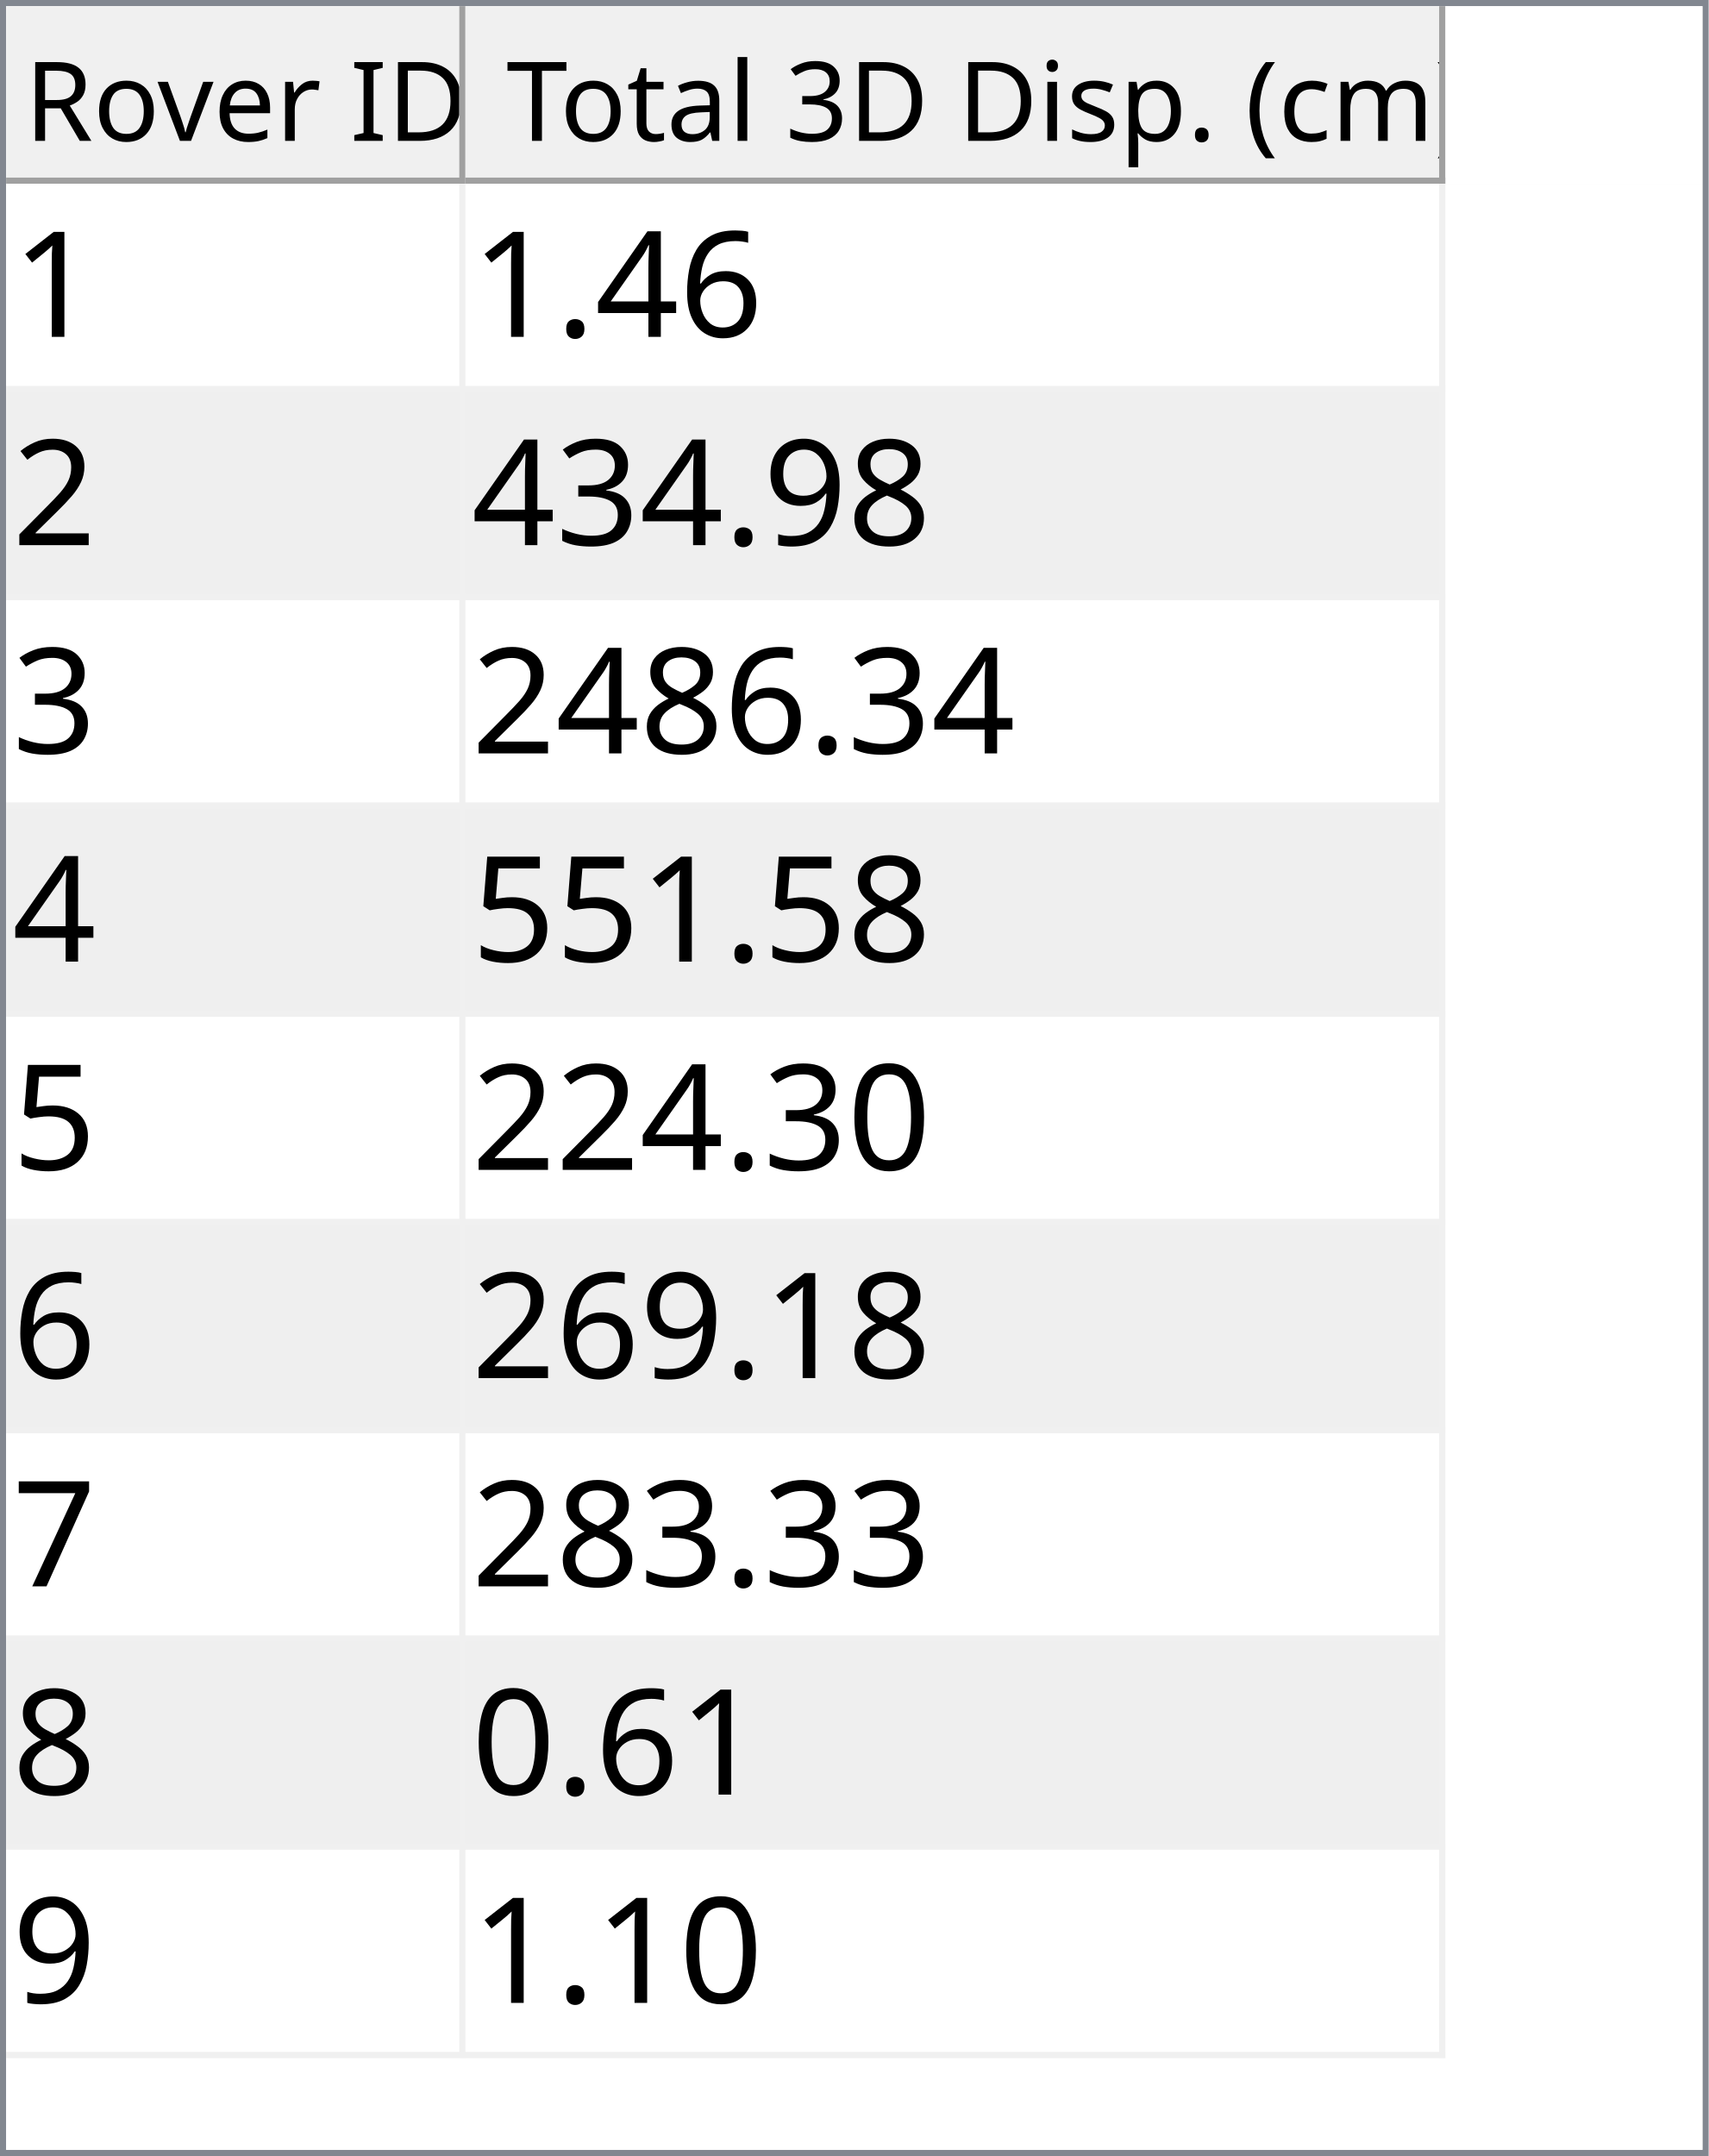
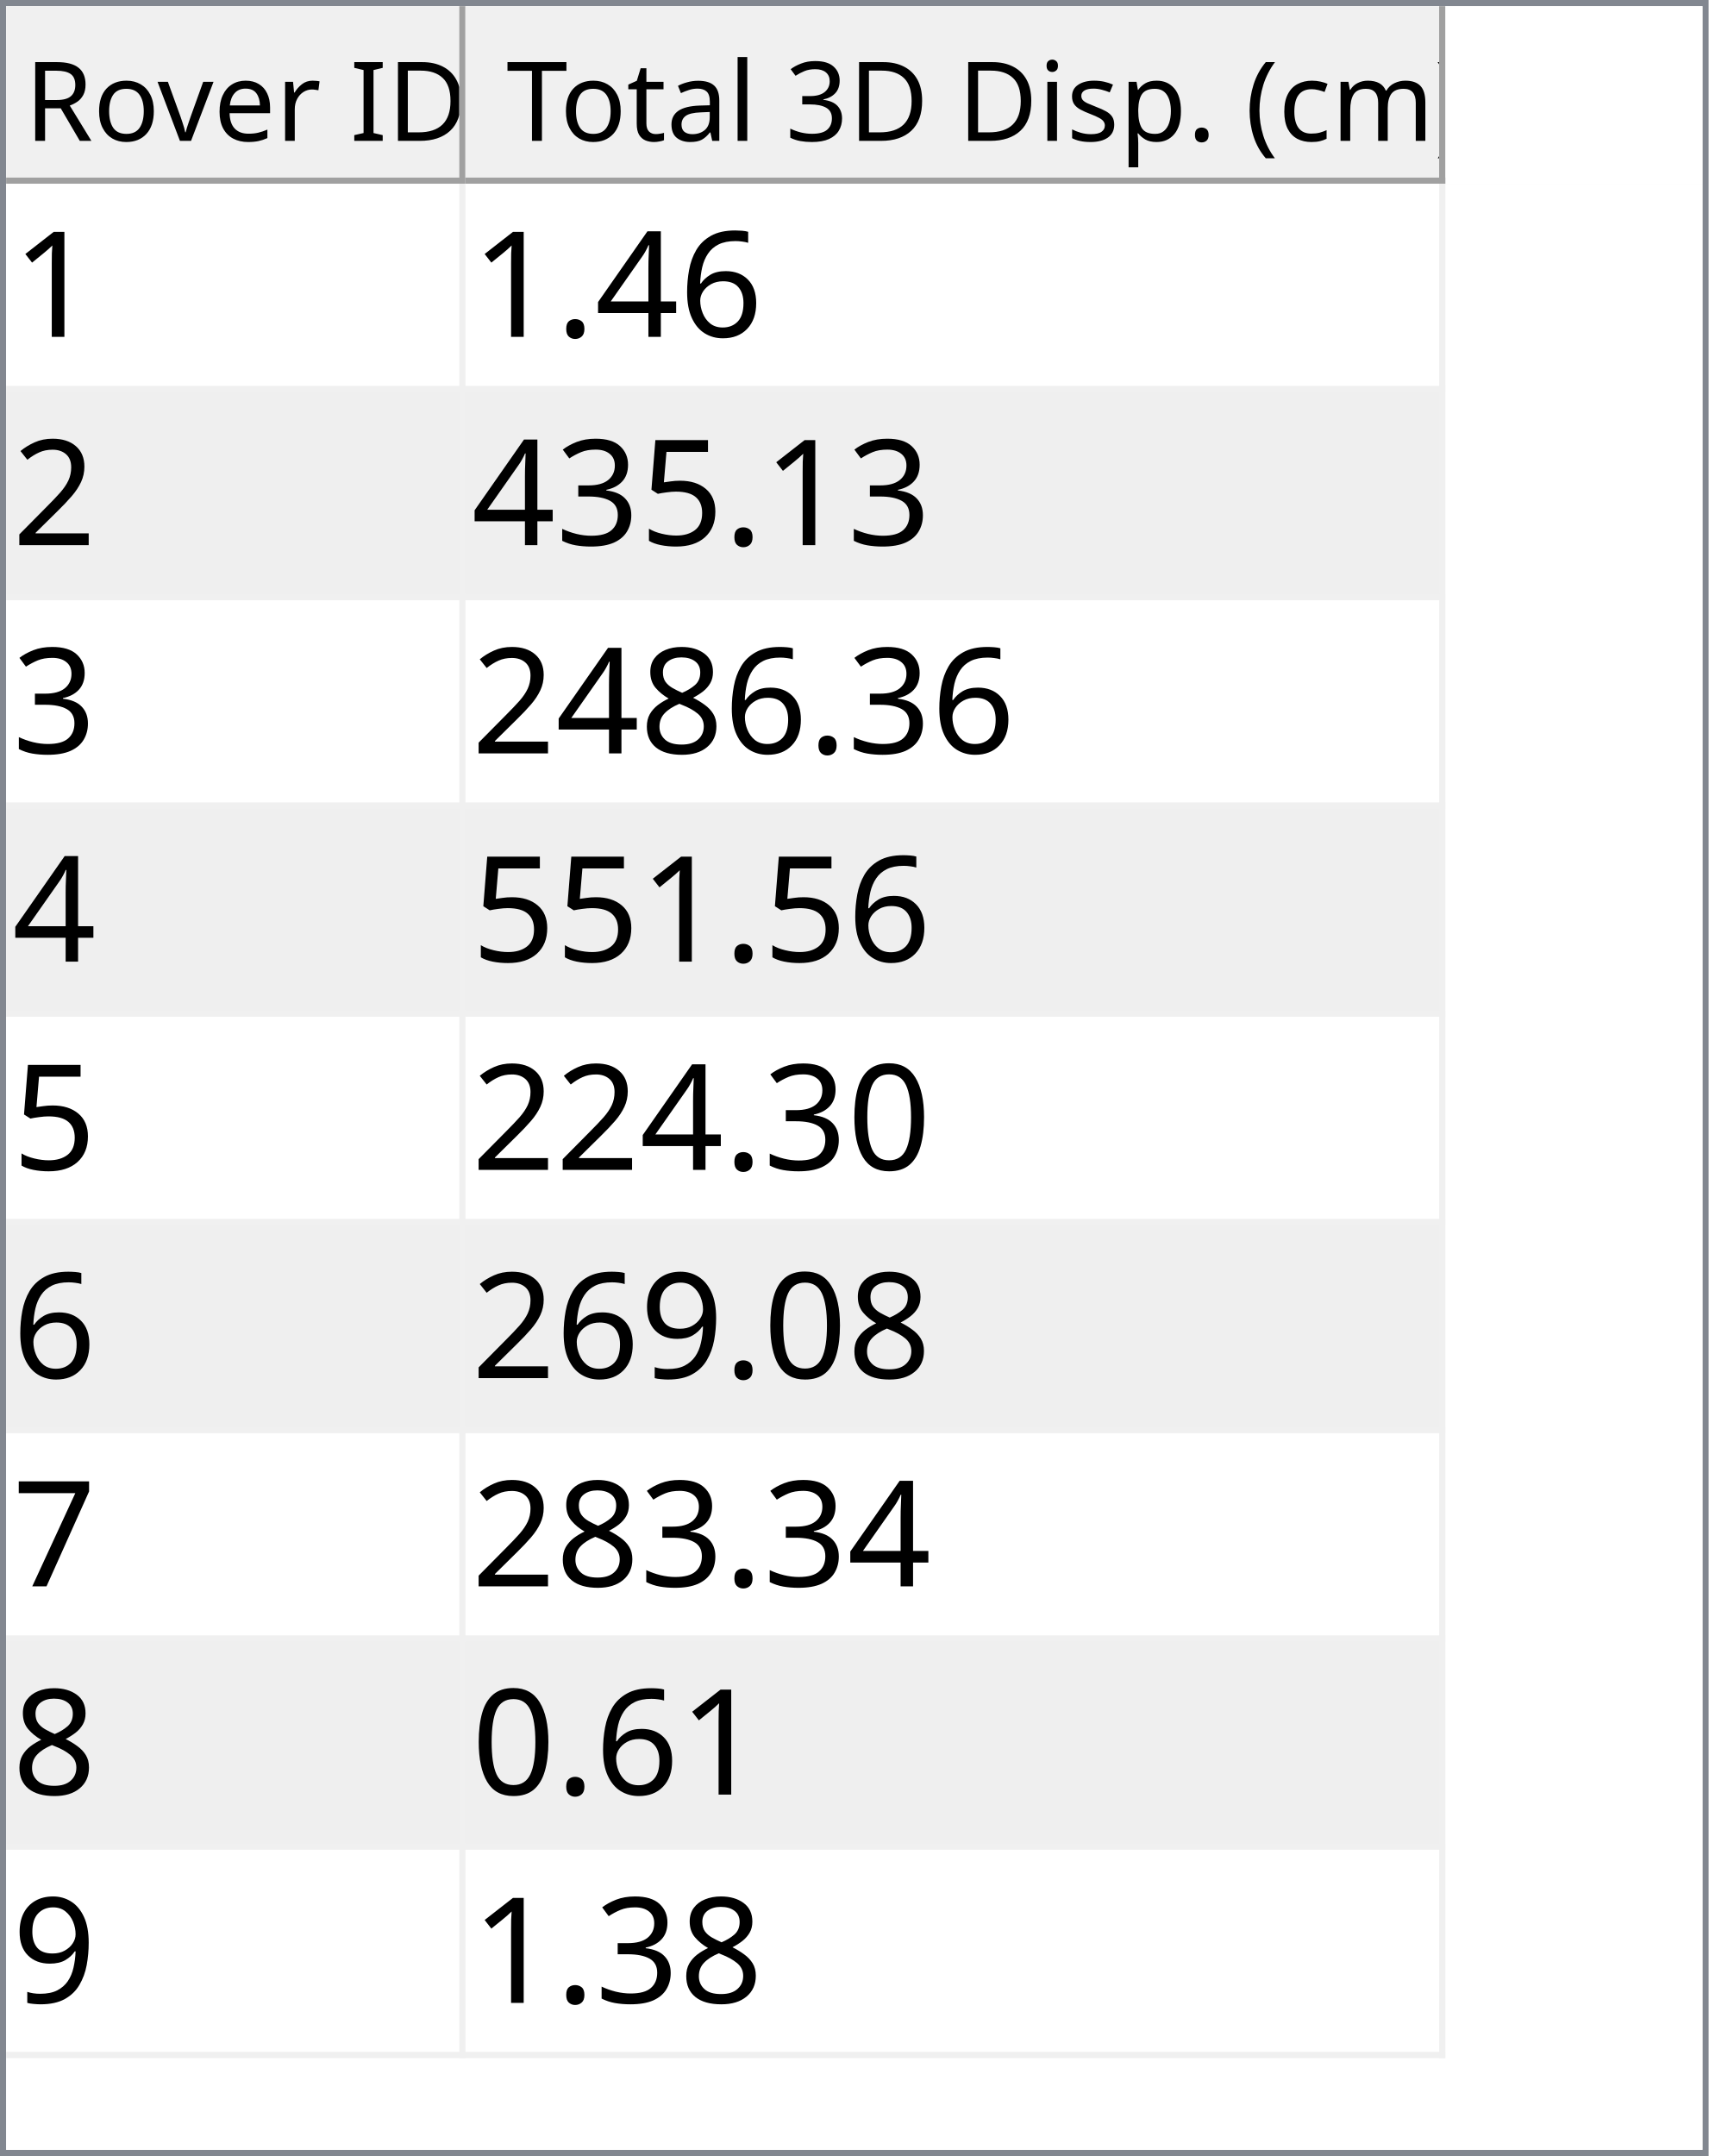
<svg xmlns="http://www.w3.org/2000/svg" style="fill-opacity:1; color-rendering:auto; color-interpolation:auto; text-rendering:auto; stroke:black; stroke-linecap:square; stroke-miterlimit:10; shape-rendering:auto; stroke-opacity:1; fill:black; stroke-dasharray:none; font-weight:normal; stroke-width:1; font-family:'Dialog'; font-style:normal; stroke-linejoin:miter; font-size:12px; stroke-dashoffset:0; image-rendering:auto;" width="279" height="352">
  <defs id="genericDefs" />
  <g>
    <defs id="defs1">
      <clipPath clipPathUnits="userSpaceOnUse" id="clipPath1">
        <path d="M0 0 L279 0 L279 352 L0 352 L0 0 Z" />
      </clipPath>
      <clipPath clipPathUnits="userSpaceOnUse" id="clipPath2">
        <path d="M0 0 L0 352 L279 352 L279 0 Z" />
      </clipPath>
      <clipPath clipPathUnits="userSpaceOnUse" id="clipPath3">
        <path d="M0 0 L0 29 L277 29 L277 0 Z" />
      </clipPath>
      <clipPath clipPathUnits="userSpaceOnUse" id="clipPath4">
        <path d="M0 0 L0 29 L75 29 L75 0 Z" />
      </clipPath>
      <clipPath clipPathUnits="userSpaceOnUse" id="clipPath5">
        <path d="M1 1 L1 28 L74 28 L74 1 Z" />
      </clipPath>
      <clipPath clipPathUnits="userSpaceOnUse" id="clipPath6">
        <path d="M0 0 L0 27 L73 27 L73 0 Z" />
      </clipPath>
      <clipPath clipPathUnits="userSpaceOnUse" id="clipPath7">
        <path d="M-0.5 -0.5 L-0.5 28.5 L74.5 28.5 L74.5 -0.5 Z" />
      </clipPath>
      <clipPath clipPathUnits="userSpaceOnUse" id="clipPath8">
        <path d="M0 0 L0 29 L160 29 L160 0 Z" />
      </clipPath>
      <clipPath clipPathUnits="userSpaceOnUse" id="clipPath9">
        <path d="M1 1 L1 28 L159 28 L159 1 Z" />
      </clipPath>
      <clipPath clipPathUnits="userSpaceOnUse" id="clipPath10">
        <path d="M0 0 L0 27 L158 27 L158 0 Z" />
      </clipPath>
      <clipPath clipPathUnits="userSpaceOnUse" id="clipPath11">
        <path d="M-0.5 -0.5 L-0.5 28.5 L159.5 28.5 L159.5 -0.5 Z" />
      </clipPath>
      <clipPath clipPathUnits="userSpaceOnUse" id="clipPath12">
        <path d="M0 0 L0 321 L277 321 L277 0 Z" />
      </clipPath>
      <clipPath clipPathUnits="userSpaceOnUse" id="clipPath13">
        <path d="M0 0 L0 306 L235 306 L235 0 Z" />
      </clipPath>
      <clipPath clipPathUnits="userSpaceOnUse" id="clipPath14">
        <path d="M-0.5 -0.5 L-0.5 305.5 L234.5 305.5 L234.5 -0.5 Z" />
      </clipPath>
      <clipPath clipPathUnits="userSpaceOnUse" id="clipPath15">
        <path d="M0 0 L0 33 L74 33 L74 0 Z" />
      </clipPath>
      <clipPath clipPathUnits="userSpaceOnUse" id="clipPath16">
        <path d="M0 0 L0 33 L159 33 L159 0 Z" />
      </clipPath>
      <font horiz-adv-x="64.551" id="font1">
        <font-face ascent="107.91" descent="25.098" units-per-em="100" style="font-style:normal; font-family:Segoe UI; font-weight:normal;" />
        <missing-glyph horiz-adv-x="64.551" d="M8.109 0 L8.109 68.266 L56.453 68.266 L56.453 0 L8.109 0 ZM15.328 7.234 L49.219 7.234 L49.219 61.031 L15.328 61.031 L15.328 7.234 Z" />
        <glyph unicode="D" horiz-adv-x="70.117" d="M9.188 0 L9.188 70.016 L28.516 70.016 Q65.531 70.016 65.531 35.891 Q65.531 19.672 55.25 9.836 Q44.969 0 27.734 0 L9.188 0 ZM17.391 62.594 L17.391 7.422 L27.828 7.422 Q41.609 7.422 49.273 14.797 Q56.938 22.172 56.938 35.688 Q56.938 62.594 28.328 62.594 L17.391 62.594 Z" />
        <glyph unicode="I" horiz-adv-x="26.611" d="M17.391 0 L9.188 0 L9.188 70.016 L17.391 70.016 L17.391 0 Z" />
        <glyph unicode=" " horiz-adv-x="27.393" d="" />
        <glyph unicode="r" horiz-adv-x="34.766" d="M34.188 41.891 Q32.078 43.5 28.125 43.5 Q23 43.5 19.555 38.672 Q16.109 33.844 16.109 25.484 L16.109 0 L8.109 0 L8.109 50 L16.109 50 L16.109 39.703 L16.312 39.703 Q18.016 44.969 21.531 47.922 Q25.047 50.875 29.391 50.875 Q32.516 50.875 34.188 50.203 L34.188 41.891 Z" />
        <glyph unicode="e" horiz-adv-x="52.295" d="M48.297 23 L12.984 23 Q13.188 14.656 17.484 10.109 Q21.781 5.562 29.297 5.562 Q37.75 5.562 44.828 11.141 L44.828 3.609 Q38.234 -1.172 27.391 -1.172 Q16.797 -1.172 10.742 5.641 Q4.688 12.453 4.688 24.812 Q4.688 36.469 11.305 43.82 Q17.922 51.172 27.734 51.172 Q37.547 51.172 42.922 44.828 Q48.297 38.484 48.297 27.203 L48.297 23 ZM40.094 29.781 Q40.047 36.719 36.75 40.578 Q33.453 44.438 27.594 44.438 Q21.922 44.438 17.969 40.383 Q14.016 36.328 13.094 29.781 L40.094 29.781 Z" />
        <glyph unicode="v" horiz-adv-x="47.9" d="M47.406 50 L27.484 0 L19.625 0 L0.688 50 L9.469 50 L22.172 13.672 Q23.578 9.672 23.922 6.688 L24.125 6.688 Q24.609 10.453 25.688 13.484 L38.969 50 L47.406 50 Z" />
        <glyph unicode="o" horiz-adv-x="58.594" d="M29 -1.172 Q17.922 -1.172 11.305 5.836 Q4.688 12.844 4.688 24.422 Q4.688 37.016 11.57 44.094 Q18.453 51.172 30.172 51.172 Q41.359 51.172 47.633 44.289 Q53.906 37.406 53.906 25.203 Q53.906 13.234 47.141 6.031 Q40.375 -1.172 29 -1.172 ZM29.594 44.438 Q21.875 44.438 17.383 39.188 Q12.891 33.938 12.891 24.703 Q12.891 15.828 17.43 10.695 Q21.969 5.562 29.594 5.562 Q37.359 5.562 41.531 10.594 Q45.703 15.625 45.703 24.906 Q45.703 34.281 41.531 39.359 Q37.359 44.438 29.594 44.438 Z" />
        <glyph unicode="R" horiz-adv-x="59.814" d="M59.375 0 L49.609 0 L37.891 19.625 Q36.281 22.359 34.766 24.289 Q33.25 26.219 31.664 27.438 Q30.078 28.656 28.25 29.219 Q26.422 29.781 24.125 29.781 L17.391 29.781 L17.391 0 L9.188 0 L9.188 70.016 L30.078 70.016 Q34.672 70.016 38.555 68.867 Q42.438 67.719 45.289 65.375 Q48.141 63.031 49.758 59.547 Q51.375 56.062 51.375 51.375 Q51.375 47.703 50.273 44.656 Q49.172 41.609 47.148 39.211 Q45.125 36.812 42.266 35.133 Q39.406 33.453 35.844 32.516 L35.844 32.328 Q37.594 31.547 38.891 30.547 Q40.188 29.547 41.359 28.18 Q42.531 26.812 43.68 25.078 Q44.828 23.344 46.234 21.047 L59.375 0 ZM17.391 62.594 L17.391 37.203 L28.516 37.203 Q31.594 37.203 34.203 38.133 Q36.812 39.062 38.719 40.797 Q40.625 42.531 41.703 45.047 Q42.781 47.562 42.781 50.688 Q42.781 56.297 39.141 59.445 Q35.5 62.594 28.609 62.594 L17.391 62.594 Z" />
        <glyph unicode=")" horiz-adv-x="30.176" d="M8.297 -15.922 L1.172 -15.922 Q16.406 2.344 16.406 26.812 Q16.406 51.469 1.078 70.016 L8.297 70.016 Q23.531 52.156 23.531 26.703 Q23.531 1.375 8.297 -15.922 Z" />
        <glyph unicode="m" horiz-adv-x="86.133" d="M79.109 0 L71.094 0 L71.094 28.719 Q71.094 37.016 68.531 40.727 Q65.969 44.438 59.906 44.438 Q54.781 44.438 51.195 39.75 Q47.609 35.062 47.609 28.516 L47.609 0 L39.594 0 L39.594 29.688 Q39.594 44.438 28.219 44.438 Q22.953 44.438 19.531 40.016 Q16.109 35.594 16.109 28.516 L16.109 0 L8.109 0 L8.109 50 L16.109 50 L16.109 42.094 L16.312 42.094 Q21.625 51.172 31.844 51.172 Q36.969 51.172 40.773 48.312 Q44.578 45.453 46 40.828 Q51.562 51.172 62.594 51.172 Q79.109 51.172 79.109 30.812 L79.109 0 Z" />
        <glyph unicode="c" horiz-adv-x="46.191" d="M42.188 2.297 Q36.422 -1.172 28.516 -1.172 Q17.828 -1.172 11.258 5.789 Q4.688 12.75 4.688 23.828 Q4.688 36.188 11.766 43.68 Q18.844 51.172 30.672 51.172 Q37.25 51.172 42.281 48.734 L42.281 40.531 Q36.719 44.438 30.375 44.438 Q22.703 44.438 17.797 38.945 Q12.891 33.453 12.891 24.516 Q12.891 15.719 17.508 10.641 Q22.125 5.562 29.891 5.562 Q36.422 5.562 42.188 9.906 L42.188 2.297 Z" />
        <glyph unicode="(" horiz-adv-x="30.176" d="M29.109 -15.922 L21.969 -15.922 Q6.844 1.375 6.844 26.703 Q6.844 52.156 21.969 70.016 L29.203 70.016 Q13.875 51.469 13.875 26.812 Q13.875 2.344 29.109 -15.922 Z" />
        <glyph unicode="." horiz-adv-x="21.68" d="M10.891 -1.078 Q8.641 -1.078 7.055 0.539 Q5.469 2.156 5.469 4.391 Q5.469 6.641 7.055 8.273 Q8.641 9.906 10.891 9.906 Q13.188 9.906 14.797 8.273 Q16.406 6.641 16.406 4.391 Q16.406 2.156 14.797 0.539 Q13.188 -1.078 10.891 -1.078 Z" />
        <glyph unicode="p" horiz-adv-x="58.789" d="M16.312 7.234 L16.109 7.234 L16.109 -23 L8.109 -23 L8.109 50 L16.109 50 L16.109 41.219 L16.312 41.219 Q22.219 51.172 33.594 51.172 Q43.266 51.172 48.688 44.461 Q54.109 37.75 54.109 26.469 Q54.109 13.922 48 6.375 Q41.891 -1.172 31.297 -1.172 Q21.578 -1.172 16.312 7.234 ZM16.109 27.391 L16.109 20.406 Q16.109 14.203 20.141 9.883 Q24.172 5.562 30.375 5.562 Q37.641 5.562 41.773 11.133 Q45.906 16.703 45.906 26.609 Q45.906 34.969 42.047 39.703 Q38.188 44.438 31.594 44.438 Q24.609 44.438 20.359 39.578 Q16.109 34.719 16.109 27.391 Z" />
        <glyph unicode="s" horiz-adv-x="42.432" d="M5.078 1.812 L5.078 10.406 Q11.625 5.562 19.484 5.562 Q30.031 5.562 30.031 12.594 Q30.031 14.594 29.125 15.992 Q28.219 17.391 26.68 18.461 Q25.141 19.531 23.07 20.383 Q21 21.234 18.609 22.172 Q15.281 23.484 12.766 24.828 Q10.25 26.172 8.57 27.859 Q6.891 29.547 6.031 31.695 Q5.172 33.844 5.172 36.719 Q5.172 40.234 6.789 42.945 Q8.406 45.656 11.086 47.484 Q13.766 49.312 17.211 50.242 Q20.656 51.172 24.312 51.172 Q30.812 51.172 35.938 48.922 L35.938 40.828 Q30.422 44.438 23.25 44.438 Q21 44.438 19.195 43.922 Q17.391 43.406 16.094 42.477 Q14.797 41.547 14.086 40.258 Q13.375 38.969 13.375 37.406 Q13.375 35.453 14.086 34.133 Q14.797 32.812 16.164 31.789 Q17.531 30.766 19.484 29.938 Q21.438 29.109 23.922 28.125 Q27.25 26.859 29.883 25.516 Q32.516 24.172 34.375 22.484 Q36.234 20.797 37.234 18.602 Q38.234 16.406 38.234 13.375 Q38.234 9.672 36.602 6.938 Q34.969 4.203 32.234 2.398 Q29.5 0.594 25.93 -0.289 Q22.359 -1.172 18.453 -1.172 Q10.75 -1.172 5.078 1.812 Z" />
        <glyph unicode="i" horiz-adv-x="24.219" d="M12.203 62.703 Q10.062 62.703 8.547 64.164 Q7.031 65.625 7.031 67.875 Q7.031 70.125 8.547 71.609 Q10.062 73.094 12.203 73.094 Q14.406 73.094 15.945 71.609 Q17.484 70.125 17.484 67.875 Q17.484 65.719 15.945 64.211 Q14.406 62.703 12.203 62.703 ZM16.109 0 L8.109 0 L8.109 50 L16.109 50 L16.109 0 Z" />
        <glyph unicode="3" horiz-adv-x="53.906" d="M46.531 19.828 Q46.531 15.094 44.75 11.211 Q42.969 7.328 39.719 4.57 Q36.469 1.812 31.93 0.297 Q27.391 -1.219 21.922 -1.219 Q11.922 -1.219 6 2.594 L6 11.188 Q13.094 5.609 22.219 5.609 Q25.875 5.609 28.828 6.539 Q31.781 7.469 33.906 9.227 Q36.031 10.984 37.18 13.477 Q38.328 15.969 38.328 19.094 Q38.328 32.812 18.797 32.812 L12.984 32.812 L12.984 39.594 L18.5 39.594 Q35.797 39.594 35.797 52.484 Q35.797 64.406 22.609 64.406 Q15.188 64.406 8.688 59.422 L8.688 67.188 Q15.375 71.188 24.609 71.188 Q29 71.188 32.57 69.969 Q36.141 68.75 38.68 66.555 Q41.219 64.359 42.609 61.281 Q44 58.203 44 54.5 Q44 40.672 30.031 36.719 L30.031 36.531 Q33.594 36.141 36.625 34.797 Q39.656 33.453 41.852 31.305 Q44.047 29.156 45.289 26.25 Q46.531 23.344 46.531 19.828 Z" />
        <glyph unicode="l" horiz-adv-x="24.219" d="M16.109 0 L8.109 0 L8.109 74.031 L16.109 74.031 L16.109 0 Z" />
        <glyph unicode="a" horiz-adv-x="50.879" d="M43.891 0 L35.891 0 L35.891 7.812 L35.688 7.812 Q30.469 -1.172 20.312 -1.172 Q12.844 -1.172 8.617 2.781 Q4.391 6.734 4.391 13.281 Q4.391 27.297 20.906 29.594 L35.891 31.688 Q35.891 44.438 25.594 44.438 Q16.547 44.438 9.281 38.281 L9.281 46.484 Q16.656 51.172 26.266 51.172 Q43.891 51.172 43.891 32.516 L43.891 0 ZM35.891 25.297 L23.828 23.641 Q18.266 22.859 15.43 20.875 Q12.594 18.891 12.594 13.875 Q12.594 10.203 15.211 7.883 Q17.828 5.562 22.172 5.562 Q28.125 5.562 32.008 9.742 Q35.891 13.922 35.891 20.312 L35.891 25.297 Z" />
        <glyph unicode="t" horiz-adv-x="33.887" d="M31.297 0.484 Q28.469 -1.078 23.828 -1.078 Q10.688 -1.078 10.688 13.578 L10.688 43.172 L2.094 43.172 L2.094 50 L10.688 50 L10.688 62.203 L18.703 64.797 L18.703 50 L31.297 50 L31.297 43.172 L18.703 43.172 L18.703 14.984 Q18.703 9.969 20.414 7.82 Q22.125 5.672 26.078 5.672 Q29.109 5.672 31.297 7.328 L31.297 0.484 Z" />
        <glyph unicode="T" horiz-adv-x="52.393" d="M50.594 62.594 L30.375 62.594 L30.375 0 L22.172 0 L22.172 62.594 L2 62.594 L2 70.016 L50.594 70.016 L50.594 62.594 Z" />
      </font>
      <font horiz-adv-x="75.0" id="font2">
        <font-face ascent="100.537" descent="21.973" units-per-em="100" style="font-style:normal; font-family:sans-serif; font-weight:normal;" />
        <missing-glyph horiz-adv-x="75.0" d="M12.5 0 L12.5 62.5 L62.5 62.5 L62.5 0 L12.5 0 ZM14.062 1.562 L60.938 1.562 L60.938 60.938 L14.062 60.938 L14.062 1.562 Z" />
        <glyph unicode="1" horiz-adv-x="55.615" d="M37.25 0 L28.469 0 L28.469 56 Q25.297 52.984 20.141 49.953 Q14.984 46.922 10.891 45.406 L10.891 53.906 Q18.266 57.375 23.781 62.305 Q29.297 67.234 31.594 71.875 L37.25 71.875 L37.25 0 Z" />
        <glyph unicode="6" horiz-adv-x="55.615" d="M49.75 54.047 L41.016 53.375 Q39.844 58.547 37.703 60.891 Q34.125 64.656 28.906 64.656 Q24.703 64.656 21.531 62.312 Q17.391 59.281 14.992 53.469 Q12.594 47.656 12.5 36.922 Q15.672 41.75 20.266 44.094 Q24.859 46.438 29.891 46.438 Q38.672 46.438 44.852 39.969 Q51.031 33.5 51.031 23.25 Q51.031 16.5 48.125 10.719 Q45.219 4.938 40.141 1.859 Q35.062 -1.219 28.609 -1.219 Q17.625 -1.219 10.695 6.859 Q3.766 14.938 3.766 33.5 Q3.766 54.25 11.422 63.672 Q18.109 71.875 29.438 71.875 Q37.891 71.875 43.289 67.141 Q48.688 62.406 49.75 54.047 ZM13.875 23.188 Q13.875 18.656 15.797 14.508 Q17.719 10.359 21.188 8.18 Q24.656 6 28.469 6 Q34.031 6 38.039 10.492 Q42.047 14.984 42.047 22.703 Q42.047 30.125 38.086 34.398 Q34.125 38.672 28.125 38.672 Q22.172 38.672 18.023 34.398 Q13.875 30.125 13.875 23.188 Z" />
        <glyph unicode="4" horiz-adv-x="55.615" d="M32.328 0 L32.328 17.141 L1.266 17.141 L1.266 25.203 L33.938 71.578 L41.109 71.578 L41.109 25.203 L50.781 25.203 L50.781 17.141 L41.109 17.141 L41.109 0 L32.328 0 ZM32.328 25.203 L32.328 57.469 L9.906 25.203 L32.328 25.203 Z" />
        <glyph unicode="." horiz-adv-x="27.783" d="M9.078 0 L9.078 10.016 L19.094 10.016 L19.094 0 L9.078 0 Z" />
        <glyph unicode="2" horiz-adv-x="55.615" d="M50.344 8.453 L50.344 0 L3.031 0 Q2.938 3.172 4.047 6.109 Q5.859 10.938 9.836 15.625 Q13.812 20.312 21.344 26.469 Q33.016 36.031 37.117 41.625 Q41.219 47.219 41.219 52.203 Q41.219 57.422 37.477 61.008 Q33.734 64.594 27.734 64.594 Q21.391 64.594 17.578 60.789 Q13.766 56.984 13.719 50.25 L4.688 51.172 Q5.609 61.281 11.664 66.578 Q17.719 71.875 27.938 71.875 Q38.234 71.875 44.242 66.164 Q50.25 60.453 50.25 52 Q50.25 47.703 48.492 43.555 Q46.734 39.406 42.656 34.812 Q38.578 30.219 29.109 22.219 Q21.188 15.578 18.945 13.211 Q16.703 10.844 15.234 8.453 L50.344 8.453 Z" />
+         <glyph unicode="5" horiz-adv-x="55.615" d="M4.156 18.75 L13.375 19.531 Q14.406 12.797 18.141 9.398 Q21.875 6 27.156 6 Q33.5 6 37.891 10.789 Q42.281 15.578 42.281 23.484 Q42.281 31 38.062 35.352 Q33.844 39.703 27 39.703 Q22.75 39.703 19.336 37.773 Q15.922 35.844 13.969 32.766 L5.719 33.844 L12.641 70.609 L48.25 70.609 L48.25 62.203 L19.672 62.203 L15.828 42.969 Q22.266 47.469 29.344 47.469 Q38.719 47.469 45.164 40.969 Q51.609 34.469 51.609 24.266 Q51.609 14.547 45.953 7.469 Q39.062 -1.219 27.156 -1.219 Q17.391 -1.219 11.211 4.25 Q5.031 9.719 4.156 18.75 Z" />
+         <glyph unicode="3" horiz-adv-x="55.615" d="M4.203 18.891 L12.984 20.062 Q14.5 12.594 18.141 9.297 Q21.781 6 27 6 Q33.203 6 37.477 10.297 Q41.75 14.594 41.75 20.953 Q41.75 27 37.797 30.93 Q33.844 34.859 27.734 34.859 Q25.25 34.859 21.531 33.891 L22.516 41.609 Q23.391 41.5 23.922 41.5 Q29.547 41.5 34.039 44.43 Q38.531 47.359 38.531 53.469 Q38.531 58.297 35.258 61.477 Q31.984 64.656 26.812 64.656 Q21.688 64.656 18.266 61.43 Q14.844 58.203 13.875 51.766 L5.078 53.328 Q6.688 62.156 12.398 67.016 Q18.109 71.875 26.609 71.875 Q32.469 71.875 37.398 69.359 Q42.328 66.844 44.945 62.5 Q47.562 58.156 47.562 53.266 Q47.562 48.641 45.07 44.828 Q42.578 41.016 37.703 38.766 Q44.047 37.312 47.562 32.695 Q51.078 28.078 51.078 21.141 Q51.078 11.766 44.242 5.25 Q37.406 -1.266 26.953 -1.266 Q17.531 -1.266 11.305 4.352 Q5.078 9.969 4.203 18.891 Z" />
        <glyph unicode="8" horiz-adv-x="55.615" d="M17.672 38.812 Q12.203 40.828 9.57 44.539 Q6.938 48.25 6.938 53.422 Q6.938 61.234 12.555 66.555 Q18.172 71.875 27.484 71.875 Q36.859 71.875 42.578 66.43 Q48.297 60.984 48.297 53.172 Q48.297 48.188 45.68 44.508 Q43.062 40.828 37.75 38.812 Q44.344 36.672 47.781 31.883 Q51.219 27.094 51.219 20.453 Q51.219 11.281 44.727 5.031 Q38.234 -1.219 27.641 -1.219 Q17.047 -1.219 10.547 5.055 Q4.047 11.328 4.047 20.703 Q4.047 27.688 7.594 32.398 Q11.141 37.109 17.672 38.812 ZM15.922 53.719 Q15.922 48.641 19.195 45.414 Q22.469 42.188 27.688 42.188 Q32.766 42.188 36.016 45.383 Q39.266 48.578 39.266 53.219 Q39.266 58.062 35.914 61.359 Q32.562 64.656 27.594 64.656 Q22.562 64.656 19.242 61.43 Q15.922 58.203 15.922 53.719 ZM13.094 20.656 Q13.094 16.891 14.875 13.375 Q16.656 9.859 20.172 7.93 Q23.688 6 27.734 6 Q34.031 6 38.133 10.055 Q42.234 14.109 42.234 20.359 Q42.234 26.703 38.016 30.859 Q33.797 35.016 27.438 35.016 Q21.234 35.016 17.164 30.914 Q13.094 26.812 13.094 20.656 Z" />
+         <glyph unicode="0" horiz-adv-x="55.615" d="M4.156 35.297 Q4.156 48 6.766 55.742 Q9.375 63.484 14.523 67.68 Q19.672 71.875 27.484 71.875 Q33.25 71.875 37.594 69.555 Q41.938 67.234 44.773 62.867 Q47.609 58.5 49.219 52.227 Q50.828 45.953 50.828 35.297 Q50.828 22.703 48.242 14.969 Q45.656 7.234 40.508 3.008 Q35.359 -1.219 27.484 -1.219 Q17.141 -1.219 11.234 6.203 Q4.156 15.141 4.156 35.297 ZM13.188 35.297 Q13.188 17.672 17.312 11.836 Q21.438 6 27.484 6 Q33.547 6 37.672 11.859 Q41.797 17.719 41.797 35.297 Q41.797 52.984 37.672 58.789 Q33.547 64.594 27.391 64.594 Q21.344 64.594 17.719 59.469 Q13.188 52.938 13.188 35.297 Z" />
        <glyph unicode="9" horiz-adv-x="55.615" d="M5.469 16.547 L13.922 17.328 Q14.984 11.375 18.016 8.688 Q21.047 6 25.781 6 Q29.828 6 32.883 7.859 Q35.938 9.719 37.891 12.82 Q39.844 15.922 41.164 21.195 Q42.484 26.469 42.484 31.938 Q42.484 32.516 42.438 33.688 Q39.797 29.5 35.234 26.883 Q30.672 24.266 25.344 24.266 Q16.453 24.266 10.305 30.711 Q4.156 37.156 4.156 47.703 Q4.156 58.594 10.578 65.234 Q17 71.875 26.656 71.875 Q33.641 71.875 39.43 68.117 Q45.219 64.359 48.219 57.398 Q51.219 50.438 51.219 37.25 Q51.219 23.531 48.242 15.406 Q45.266 7.281 39.383 3.031 Q33.5 -1.219 25.594 -1.219 Q17.188 -1.219 11.867 3.445 Q6.547 8.109 5.469 16.547 ZM41.453 48.141 Q41.453 55.719 37.43 60.156 Q33.406 64.594 27.734 64.594 Q21.875 64.594 17.531 59.812 Q13.188 55.031 13.188 47.406 Q13.188 40.578 17.312 36.305 Q21.438 32.031 27.484 32.031 Q33.594 32.031 37.523 36.305 Q41.453 40.578 41.453 48.141 Z" />
-         <glyph unicode="3" horiz-adv-x="55.615" d="M4.203 18.891 L12.984 20.062 Q14.5 12.594 18.141 9.297 Q21.781 6 27 6 Q33.203 6 37.477 10.297 Q41.75 14.594 41.75 20.953 Q41.75 27 37.797 30.93 Q33.844 34.859 27.734 34.859 Q25.25 34.859 21.531 33.891 L22.516 41.609 Q23.391 41.5 23.922 41.5 Q29.547 41.5 34.039 44.43 Q38.531 47.359 38.531 53.469 Q38.531 58.297 35.258 61.477 Q31.984 64.656 26.812 64.656 Q21.688 64.656 18.266 61.43 Q14.844 58.203 13.875 51.766 L5.078 53.328 Q6.688 62.156 12.398 67.016 Q18.109 71.875 26.609 71.875 Q32.469 71.875 37.398 69.359 Q42.328 66.844 44.945 62.5 Q47.562 58.156 47.562 53.266 Q47.562 48.641 45.07 44.828 Q42.578 41.016 37.703 38.766 Q44.047 37.312 47.562 32.695 Q51.078 28.078 51.078 21.141 Q51.078 11.766 44.242 5.25 Q37.406 -1.266 26.953 -1.266 Q17.531 -1.266 11.305 4.352 Q5.078 9.969 4.203 18.891 Z" />
-         <glyph unicode="5" horiz-adv-x="55.615" d="M4.156 18.75 L13.375 19.531 Q14.406 12.797 18.141 9.398 Q21.875 6 27.156 6 Q33.5 6 37.891 10.789 Q42.281 15.578 42.281 23.484 Q42.281 31 38.062 35.352 Q33.844 39.703 27 39.703 Q22.75 39.703 19.336 37.773 Q15.922 35.844 13.969 32.766 L5.719 33.844 L12.641 70.609 L48.25 70.609 L48.25 62.203 L19.672 62.203 L15.828 42.969 Q22.266 47.469 29.344 47.469 Q38.719 47.469 45.164 40.969 Q51.609 34.469 51.609 24.266 Q51.609 14.547 45.953 7.469 Q39.062 -1.219 27.156 -1.219 Q17.391 -1.219 11.211 4.25 Q5.031 9.719 4.156 18.75 Z" />
-         <glyph unicode="0" horiz-adv-x="55.615" d="M4.156 35.297 Q4.156 48 6.766 55.742 Q9.375 63.484 14.523 67.68 Q19.672 71.875 27.484 71.875 Q33.25 71.875 37.594 69.555 Q41.938 67.234 44.773 62.867 Q47.609 58.5 49.219 52.227 Q50.828 45.953 50.828 35.297 Q50.828 22.703 48.242 14.969 Q45.656 7.234 40.508 3.008 Q35.359 -1.219 27.484 -1.219 Q17.141 -1.219 11.234 6.203 Q4.156 15.141 4.156 35.297 ZM13.188 35.297 Q13.188 17.672 17.312 11.836 Q21.438 6 27.484 6 Q33.547 6 37.672 11.859 Q41.797 17.719 41.797 35.297 Q41.797 52.984 37.672 58.789 Q33.547 64.594 27.391 64.594 Q21.344 64.594 17.719 59.469 Q13.188 52.938 13.188 35.297 Z" />
        <glyph unicode="7" horiz-adv-x="55.615" d="M4.734 62.203 L4.734 70.656 L51.078 70.656 L51.078 63.812 Q44.234 56.547 37.523 44.484 Q30.812 32.422 27.156 19.672 Q24.516 10.688 23.781 0 L14.75 0 Q14.891 8.453 18.062 20.414 Q21.234 32.375 27.172 43.484 Q33.109 54.594 39.797 62.203 L4.734 62.203 Z" />
      </font>
    </defs>
    <g style="fill:white; stroke:white;">
      <rect x="0" y="0" width="279" style="clip-path:url(#clipPath1); stroke:none;" height="352" />
    </g>
    <g style="fill:white; text-rendering:optimizeSpeed; color-rendering:optimizeSpeed; image-rendering:optimizeSpeed; shape-rendering:crispEdges; stroke:white; color-interpolation:sRGB;">
      <rect x="0" width="279" height="352" y="0" style="stroke:none;" />
      <path style="stroke:none;" d="M0 353 L279 353 L279 0 L0 0 Z" />
    </g>
    <g style="fill:rgb(240,240,240); font-size:18px; font-family:'Segoe UI'; stroke:rgb(240,240,240);">
      <rect x="0" y="0" width="279" style="clip-path:url(#clipPath2); stroke:none;" height="352" />
    </g>
    <g style="fill:rgb(130,135,144); font-size:18px; font-family:'Segoe UI'; stroke:rgb(130,135,144);">
      <path d="M0 0 L279 0 L279 352 L0 352 L0 0 ZM1 1 L278 1 L278 351 L1 351 L1 1 Z" style="fill-rule:evenodd; clip-path:url(#clipPath2); stroke:none;" />
    </g>
    <g style="fill:white; font-size:18px; font-family:'Segoe UI'; stroke:white;" transform="translate(1,1)">
      <rect x="0" y="0" width="277" style="clip-path:url(#clipPath3); stroke:none;" height="29" />
    </g>
    <g style="fill:rgb(240,240,240); font-size:18px; font-family:'Segoe UI'; stroke:rgb(240,240,240);" transform="translate(1,1)">
      <rect x="0" y="0" width="75" style="clip-path:url(#clipPath4); stroke:none;" height="29" />
    </g>
    <g style="font-family:'Segoe UI'; font-size:18px;" transform="translate(2,2)">
      <text x="2" xml:space="preserve" y="21" style="clip-path:url(#clipPath6); stroke:none;">Rover ID</text>
    </g>
    <g transform="translate(1.5,1.5)" style="fill:rgb(160,160,160); font-size:18px; font-family:'Segoe UI'; stroke:rgb(160,160,160); stroke-linejoin:bevel;">
      <line x1="74" x2="74" y1="0" style="fill:none; clip-path:url(#clipPath7);" y2="28" />
    </g>
    <g transform="matrix(1,0,0,1,1,1) translate(0.5,0.5)" style="fill:rgb(160,160,160); font-size:18px; font-family:'Segoe UI'; stroke:rgb(160,160,160); stroke-linejoin:bevel;">
      <line x1="0" x2="74" y1="28" style="fill:none; clip-path:url(#clipPath7);" y2="28" />
    </g>
    <g style="fill:rgb(240,240,240); font-size:18px; font-family:'Segoe UI'; stroke:rgb(240,240,240);" transform="translate(76,1)">
      <rect x="0" y="0" width="160" style="clip-path:url(#clipPath8); stroke:none;" height="29" />
    </g>
    <g style="font-family:'Segoe UI'; font-size:18px;" transform="translate(77,2)">
      <text x="1" xml:space="preserve" y="21" style="clip-path:url(#clipPath10); stroke:none;"> Total 3D Disp. (cm)</text>
    </g>
    <g transform="translate(76.5,1.5)" style="fill:rgb(160,160,160); font-size:18px; font-family:'Segoe UI'; stroke:rgb(160,160,160); stroke-linejoin:bevel;">
      <line x1="159" x2="159" y1="0" style="fill:none; clip-path:url(#clipPath11);" y2="28" />
    </g>
    <g transform="matrix(1,0,0,1,76,1) translate(0.5,0.5)" style="fill:rgb(160,160,160); font-size:18px; font-family:'Segoe UI'; stroke:rgb(160,160,160); stroke-linejoin:bevel;">
      <line x1="0" x2="159" y1="28" style="fill:none; clip-path:url(#clipPath11);" y2="28" />
    </g>
    <g style="fill:white; font-size:18px; font-family:'Segoe UI'; stroke:white;" transform="translate(1,30)">
      <rect x="0" y="0" width="277" style="clip-path:url(#clipPath12); stroke:none;" height="321" />
    </g>
    <g style="fill:rgb(240,240,240); font-size:24px; font-family:sans-serif; stroke:rgb(240,240,240);" transform="translate(1,30)">
      <rect x="0" y="0" width="235" style="clip-path:url(#clipPath13); stroke:none;" height="306" />
      <line transform="translate(0.5,0.5)" x1="0" x2="234" y1="33" style="clip-path:url(#clipPath14); fill:none; stroke-linejoin:bevel;" y2="33" />
    </g>
    <g transform="matrix(1,0,0,1,1,30) translate(0.5,0.5)" style="fill:rgb(240,240,240); font-size:24px; font-family:sans-serif; stroke:rgb(240,240,240); stroke-linejoin:bevel;">
      <line x1="0" x2="234" y1="67" style="fill:none; clip-path:url(#clipPath14);" y2="67" />
    </g>
    <g transform="matrix(1,0,0,1,1,30) translate(0.5,0.5)" style="fill:rgb(240,240,240); font-size:24px; font-family:sans-serif; stroke:rgb(240,240,240); stroke-linejoin:bevel;">
      <line x1="0" x2="234" y1="101" style="fill:none; clip-path:url(#clipPath14);" y2="101" />
    </g>
    <g transform="matrix(1,0,0,1,1,30) translate(0.5,0.5)" style="fill:rgb(240,240,240); font-size:24px; font-family:sans-serif; stroke:rgb(240,240,240); stroke-linejoin:bevel;">
      <line x1="0" x2="234" y1="135" style="fill:none; clip-path:url(#clipPath14);" y2="135" />
    </g>
    <g transform="matrix(1,0,0,1,1,30) translate(0.5,0.5)" style="fill:rgb(240,240,240); font-size:24px; font-family:sans-serif; stroke:rgb(240,240,240); stroke-linejoin:bevel;">
      <line x1="0" x2="234" y1="169" style="fill:none; clip-path:url(#clipPath14);" y2="169" />
    </g>
    <g transform="matrix(1,0,0,1,1,30) translate(0.5,0.5)" style="fill:rgb(240,240,240); font-size:24px; font-family:sans-serif; stroke:rgb(240,240,240); stroke-linejoin:bevel;">
      <line x1="0" x2="234" y1="203" style="fill:none; clip-path:url(#clipPath14);" y2="203" />
    </g>
    <g transform="matrix(1,0,0,1,1,30) translate(0.5,0.5)" style="fill:rgb(240,240,240); font-size:24px; font-family:sans-serif; stroke:rgb(240,240,240); stroke-linejoin:bevel;">
      <line x1="0" x2="234" y1="237" style="fill:none; clip-path:url(#clipPath14);" y2="237" />
    </g>
    <g transform="matrix(1,0,0,1,1,30) translate(0.5,0.5)" style="fill:rgb(240,240,240); font-size:24px; font-family:sans-serif; stroke:rgb(240,240,240); stroke-linejoin:bevel;">
      <line x1="0" x2="234" y1="271" style="fill:none; clip-path:url(#clipPath14);" y2="271" />
    </g>
    <g transform="matrix(1,0,0,1,1,30) translate(0.5,0.5)" style="fill:rgb(240,240,240); font-size:24px; font-family:sans-serif; stroke:rgb(240,240,240); stroke-linejoin:bevel;">
      <line x1="0" x2="234" y1="305" style="fill:none; clip-path:url(#clipPath14);" y2="305" />
    </g>
    <g transform="matrix(1,0,0,1,1,30) translate(0.5,0.5)" style="fill:rgb(240,240,240); font-size:24px; font-family:sans-serif; stroke:rgb(240,240,240); stroke-linejoin:bevel;">
      <line x1="74" x2="74" y1="0" style="fill:none; clip-path:url(#clipPath14);" y2="305" />
    </g>
    <g transform="matrix(1,0,0,1,1,30) translate(0.5,0.5)" style="fill:rgb(240,240,240); font-size:24px; font-family:sans-serif; stroke:rgb(240,240,240); stroke-linejoin:bevel;">
      <line x1="234" x2="234" y1="0" style="fill:none; clip-path:url(#clipPath14);" y2="305" />
    </g>
    <g style="fill:white; font-size:24px; font-family:sans-serif; stroke:white;" transform="matrix(1,0,0,1,1,30)">
      <rect x="0" y="0" width="74" style="clip-path:url(#clipPath15); stroke:none;" height="33" />
      <text x="1" y="25" style="fill:black; clip-path:url(#clipPath15); stroke:none;" xml:space="preserve">1</text>
    </g>
    <g style="fill:white; font-size:24px; font-family:sans-serif; stroke:white;" transform="matrix(1,0,0,1,1,30) translate(75,0)">
      <rect x="0" y="0" width="159" style="clip-path:url(#clipPath16); stroke:none;" height="33" />
      <text x="1" y="25" style="fill:black; clip-path:url(#clipPath16); stroke:none;" xml:space="preserve">1.46</text>
    </g>
    <g style="fill:rgb(239,239,239); font-size:24px; font-family:sans-serif; stroke:rgb(239,239,239);" transform="matrix(1,0,0,1,1,30) translate(0,34)">
      <rect x="0" y="0" width="74" style="clip-path:url(#clipPath15); stroke:none;" height="33" />
      <text x="1" y="25" style="fill:black; clip-path:url(#clipPath15); stroke:none;" xml:space="preserve">2</text>
    </g>
    <g style="fill:rgb(239,239,239); font-size:24px; font-family:sans-serif; stroke:rgb(239,239,239);" transform="matrix(1,0,0,1,1,30) translate(75,34)">
      <rect x="0" y="0" width="159" style="clip-path:url(#clipPath16); stroke:none;" height="33" />
-       <text x="1" y="25" style="fill:black; clip-path:url(#clipPath16); stroke:none;" xml:space="preserve">434.98</text>
+       <text x="1" y="25" style="fill:black; clip-path:url(#clipPath16); stroke:none;" xml:space="preserve">435.13</text>
    </g>
    <g style="fill:white; font-size:24px; font-family:sans-serif; stroke:white;" transform="matrix(1,0,0,1,1,30) translate(0,68)">
      <rect x="0" y="0" width="74" style="clip-path:url(#clipPath15); stroke:none;" height="33" />
      <text x="1" y="25" style="fill:black; clip-path:url(#clipPath15); stroke:none;" xml:space="preserve">3</text>
    </g>
    <g style="fill:white; font-size:24px; font-family:sans-serif; stroke:white;" transform="matrix(1,0,0,1,1,30) translate(75,68)">
      <rect x="0" y="0" width="159" style="clip-path:url(#clipPath16); stroke:none;" height="33" />
-       <text x="1" y="25" style="fill:black; clip-path:url(#clipPath16); stroke:none;" xml:space="preserve">2486.34</text>
+       <text x="1" y="25" style="fill:black; clip-path:url(#clipPath16); stroke:none;" xml:space="preserve">2486.36</text>
    </g>
    <g style="fill:rgb(239,239,239); font-size:24px; font-family:sans-serif; stroke:rgb(239,239,239);" transform="matrix(1,0,0,1,1,30) translate(0,102)">
      <rect x="0" y="0" width="74" style="clip-path:url(#clipPath15); stroke:none;" height="33" />
      <text x="1" y="25" style="fill:black; clip-path:url(#clipPath15); stroke:none;" xml:space="preserve">4</text>
    </g>
    <g style="fill:rgb(239,239,239); font-size:24px; font-family:sans-serif; stroke:rgb(239,239,239);" transform="matrix(1,0,0,1,1,30) translate(75,102)">
      <rect x="0" y="0" width="159" style="clip-path:url(#clipPath16); stroke:none;" height="33" />
-       <text x="1" y="25" style="fill:black; clip-path:url(#clipPath16); stroke:none;" xml:space="preserve">551.58</text>
+       <text x="1" y="25" style="fill:black; clip-path:url(#clipPath16); stroke:none;" xml:space="preserve">551.56</text>
    </g>
    <g style="fill:white; font-size:24px; font-family:sans-serif; stroke:white;" transform="matrix(1,0,0,1,1,30) translate(0,136)">
      <rect x="0" y="0" width="74" style="clip-path:url(#clipPath15); stroke:none;" height="33" />
      <text x="1" y="25" style="fill:black; clip-path:url(#clipPath15); stroke:none;" xml:space="preserve">5</text>
    </g>
    <g style="fill:white; font-size:24px; font-family:sans-serif; stroke:white;" transform="matrix(1,0,0,1,1,30) translate(75,136)">
      <rect x="0" y="0" width="159" style="clip-path:url(#clipPath16); stroke:none;" height="33" />
      <text x="1" y="25" style="fill:black; clip-path:url(#clipPath16); stroke:none;" xml:space="preserve">224.30</text>
    </g>
    <g style="fill:rgb(239,239,239); font-size:24px; font-family:sans-serif; stroke:rgb(239,239,239);" transform="matrix(1,0,0,1,1,30) translate(0,170)">
      <rect x="0" y="0" width="74" style="clip-path:url(#clipPath15); stroke:none;" height="33" />
      <text x="1" y="25" style="fill:black; clip-path:url(#clipPath15); stroke:none;" xml:space="preserve">6</text>
    </g>
    <g style="fill:rgb(239,239,239); font-size:24px; font-family:sans-serif; stroke:rgb(239,239,239);" transform="matrix(1,0,0,1,1,30) translate(75,170)">
      <rect x="0" y="0" width="159" style="clip-path:url(#clipPath16); stroke:none;" height="33" />
-       <text x="1" y="25" style="fill:black; clip-path:url(#clipPath16); stroke:none;" xml:space="preserve">269.18</text>
+       <text x="1" y="25" style="fill:black; clip-path:url(#clipPath16); stroke:none;" xml:space="preserve">269.08</text>
    </g>
    <g style="fill:white; font-size:24px; font-family:sans-serif; stroke:white;" transform="matrix(1,0,0,1,1,30) translate(0,204)">
      <rect x="0" y="0" width="74" style="clip-path:url(#clipPath15); stroke:none;" height="33" />
      <text x="1" y="25" style="fill:black; clip-path:url(#clipPath15); stroke:none;" xml:space="preserve">7</text>
    </g>
    <g style="fill:white; font-size:24px; font-family:sans-serif; stroke:white;" transform="matrix(1,0,0,1,1,30) translate(75,204)">
      <rect x="0" y="0" width="159" style="clip-path:url(#clipPath16); stroke:none;" height="33" />
-       <text x="1" y="25" style="fill:black; clip-path:url(#clipPath16); stroke:none;" xml:space="preserve">283.33</text>
+       <text x="1" y="25" style="fill:black; clip-path:url(#clipPath16); stroke:none;" xml:space="preserve">283.34</text>
    </g>
    <g style="fill:rgb(239,239,239); font-size:24px; font-family:sans-serif; stroke:rgb(239,239,239);" transform="matrix(1,0,0,1,1,30) translate(0,238)">
      <rect x="0" y="0" width="74" style="clip-path:url(#clipPath15); stroke:none;" height="33" />
      <text x="1" y="25" style="fill:black; clip-path:url(#clipPath15); stroke:none;" xml:space="preserve">8</text>
    </g>
    <g style="fill:rgb(239,239,239); font-size:24px; font-family:sans-serif; stroke:rgb(239,239,239);" transform="matrix(1,0,0,1,1,30) translate(75,238)">
      <rect x="0" y="0" width="159" style="clip-path:url(#clipPath16); stroke:none;" height="33" />
      <text x="1" y="25" style="fill:black; clip-path:url(#clipPath16); stroke:none;" xml:space="preserve">0.61</text>
    </g>
    <g style="fill:white; font-size:24px; font-family:sans-serif; stroke:white;" transform="matrix(1,0,0,1,1,30) translate(0,272)">
      <rect x="0" y="0" width="74" style="clip-path:url(#clipPath15); stroke:none;" height="33" />
      <text x="1" y="25" style="fill:black; clip-path:url(#clipPath15); stroke:none;" xml:space="preserve">9</text>
    </g>
    <g style="fill:white; font-size:24px; font-family:sans-serif; stroke:white;" transform="matrix(1,0,0,1,1,30) translate(75,272)">
      <rect x="0" y="0" width="159" style="clip-path:url(#clipPath16); stroke:none;" height="33" />
-       <text x="1" y="25" style="fill:black; clip-path:url(#clipPath16); stroke:none;" xml:space="preserve">1.10</text>
+       <text x="1" y="25" style="fill:black; clip-path:url(#clipPath16); stroke:none;" xml:space="preserve">1.38</text>
    </g>
  </g>
</svg>
